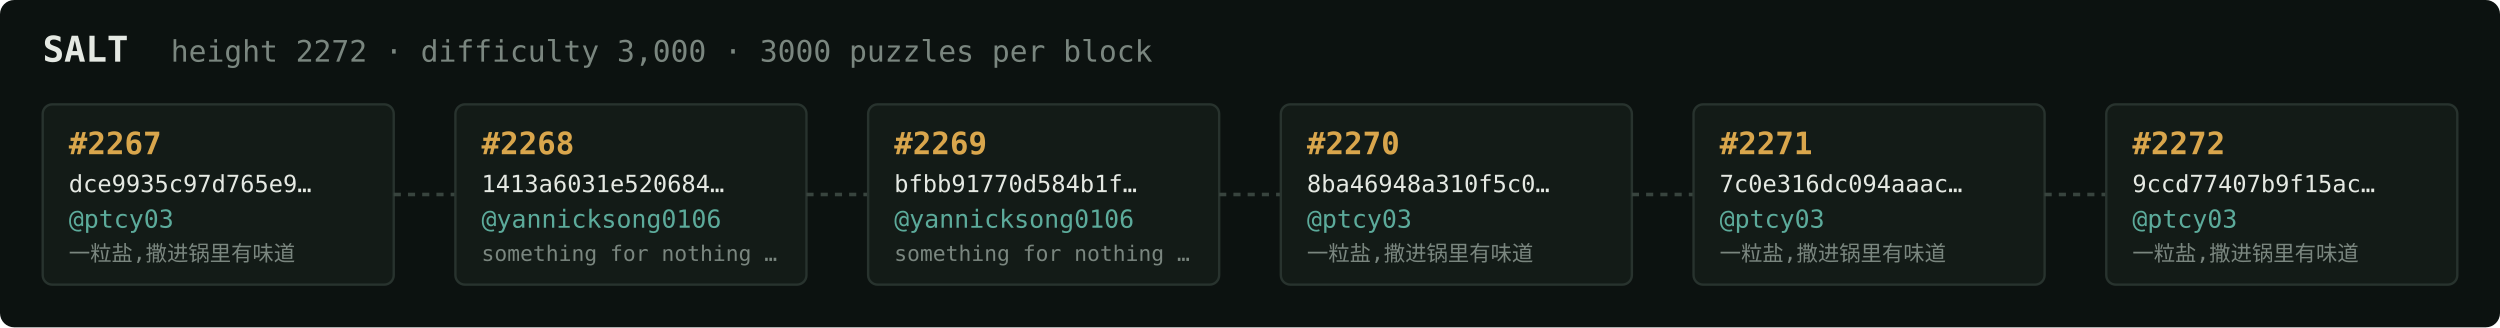
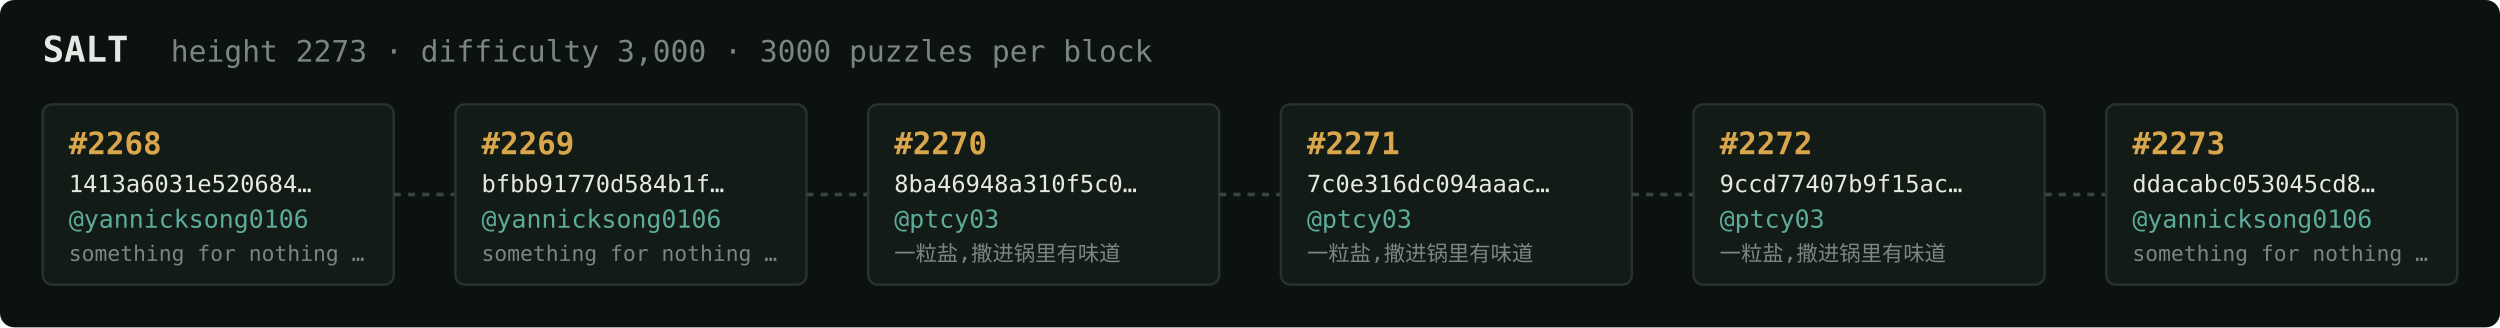
<svg xmlns="http://www.w3.org/2000/svg" width="1054" height="138" viewBox="0 0 1054 138" font-family="ui-monospace,SFMono-Regular,Menlo,monospace">
  <rect fill="#0c1210" width="1054" height="138" rx="6" />
  <text x="18" y="26" fill="#e5e9e3" font-size="15" font-weight="700">SALT</text>
-   <text x="72" y="26" fill="#7a867f" font-size="12.5">height 2272 · difficulty 3,000 · 3000 puzzles per block</text>
+   <text x="72" y="26" fill="#7a867f" font-size="12.5">height 2273 · difficulty 3,000 · 3000 puzzles per block</text>
  <rect x="18" y="44" width="148" height="76" rx="4" fill="#131b17" stroke="#28332e" stroke-width="1" />
-   <text x="29" y="65" fill="#d9a64c" font-size="13" font-weight="700">#2267</text>
-   <text x="29" y="81" fill="#e5e9e3" font-size="10">dce9935c97d765e9…</text>
-   <text x="29" y="96" fill="#5cab9b" font-size="10.5">@ptcy03</text>
-   <text x="29" y="110" fill="#7a867f" font-size="9">一粒盐,撒进锅里有味道</text>
+   <text x="29" y="65" fill="#d9a64c" font-size="13" font-weight="700">#2268</text>
+   <text x="29" y="81" fill="#e5e9e3" font-size="10">1413a6031e520684…</text>
+   <text x="29" y="96" fill="#5cab9b" font-size="10.5">@yannicksong0106</text>
+   <text x="29" y="110" fill="#7a867f" font-size="9">something for nothing …</text>
  <line x1="166" y1="82.0" x2="192" y2="82.0" stroke="#38443e" stroke-width="1.5" stroke-dasharray="3 3" />
  <rect x="192" y="44" width="148" height="76" rx="4" fill="#131b17" stroke="#28332e" stroke-width="1" />
-   <text x="203" y="65" fill="#d9a64c" font-size="13" font-weight="700">#2268</text>
-   <text x="203" y="81" fill="#e5e9e3" font-size="10">1413a6031e520684…</text>
+   <text x="203" y="65" fill="#d9a64c" font-size="13" font-weight="700">#2269</text>
+   <text x="203" y="81" fill="#e5e9e3" font-size="10">bfbb91770d584b1f…</text>
  <text x="203" y="96" fill="#5cab9b" font-size="10.5">@yannicksong0106</text>
  <text x="203" y="110" fill="#7a867f" font-size="9">something for nothing …</text>
  <line x1="340" y1="82.0" x2="366" y2="82.0" stroke="#38443e" stroke-width="1.5" stroke-dasharray="3 3" />
  <rect x="366" y="44" width="148" height="76" rx="4" fill="#131b17" stroke="#28332e" stroke-width="1" />
-   <text x="377" y="65" fill="#d9a64c" font-size="13" font-weight="700">#2269</text>
-   <text x="377" y="81" fill="#e5e9e3" font-size="10">bfbb91770d584b1f…</text>
-   <text x="377" y="96" fill="#5cab9b" font-size="10.5">@yannicksong0106</text>
-   <text x="377" y="110" fill="#7a867f" font-size="9">something for nothing …</text>
+   <text x="377" y="65" fill="#d9a64c" font-size="13" font-weight="700">#2270</text>
+   <text x="377" y="81" fill="#e5e9e3" font-size="10">8ba46948a310f5c0…</text>
+   <text x="377" y="96" fill="#5cab9b" font-size="10.5">@ptcy03</text>
+   <text x="377" y="110" fill="#7a867f" font-size="9">一粒盐,撒进锅里有味道</text>
  <line x1="514" y1="82.0" x2="540" y2="82.0" stroke="#38443e" stroke-width="1.5" stroke-dasharray="3 3" />
  <rect x="540" y="44" width="148" height="76" rx="4" fill="#131b17" stroke="#28332e" stroke-width="1" />
-   <text x="551" y="65" fill="#d9a64c" font-size="13" font-weight="700">#2270</text>
-   <text x="551" y="81" fill="#e5e9e3" font-size="10">8ba46948a310f5c0…</text>
+   <text x="551" y="65" fill="#d9a64c" font-size="13" font-weight="700">#2271</text>
+   <text x="551" y="81" fill="#e5e9e3" font-size="10">7c0e316dc094aaac…</text>
  <text x="551" y="96" fill="#5cab9b" font-size="10.5">@ptcy03</text>
  <text x="551" y="110" fill="#7a867f" font-size="9">一粒盐,撒进锅里有味道</text>
  <line x1="688" y1="82.0" x2="714" y2="82.0" stroke="#38443e" stroke-width="1.5" stroke-dasharray="3 3" />
  <rect x="714" y="44" width="148" height="76" rx="4" fill="#131b17" stroke="#28332e" stroke-width="1" />
-   <text x="725" y="65" fill="#d9a64c" font-size="13" font-weight="700">#2271</text>
-   <text x="725" y="81" fill="#e5e9e3" font-size="10">7c0e316dc094aaac…</text>
+   <text x="725" y="65" fill="#d9a64c" font-size="13" font-weight="700">#2272</text>
+   <text x="725" y="81" fill="#e5e9e3" font-size="10">9ccd77407b9f15ac…</text>
  <text x="725" y="96" fill="#5cab9b" font-size="10.5">@ptcy03</text>
  <text x="725" y="110" fill="#7a867f" font-size="9">一粒盐,撒进锅里有味道</text>
  <line x1="862" y1="82.0" x2="888" y2="82.0" stroke="#38443e" stroke-width="1.5" stroke-dasharray="3 3" />
  <rect x="888" y="44" width="148" height="76" rx="4" fill="#131b17" stroke="#28332e" stroke-width="1" />
-   <text x="899" y="65" fill="#d9a64c" font-size="13" font-weight="700">#2272</text>
-   <text x="899" y="81" fill="#e5e9e3" font-size="10">9ccd77407b9f15ac…</text>
-   <text x="899" y="96" fill="#5cab9b" font-size="10.5">@ptcy03</text>
-   <text x="899" y="110" fill="#7a867f" font-size="9">一粒盐,撒进锅里有味道</text>
+   <text x="899" y="65" fill="#d9a64c" font-size="13" font-weight="700">#2273</text>
+   <text x="899" y="81" fill="#e5e9e3" font-size="10">ddacabc053045cd8…</text>
+   <text x="899" y="96" fill="#5cab9b" font-size="10.5">@yannicksong0106</text>
+   <text x="899" y="110" fill="#7a867f" font-size="9">something for nothing …</text>
</svg>
